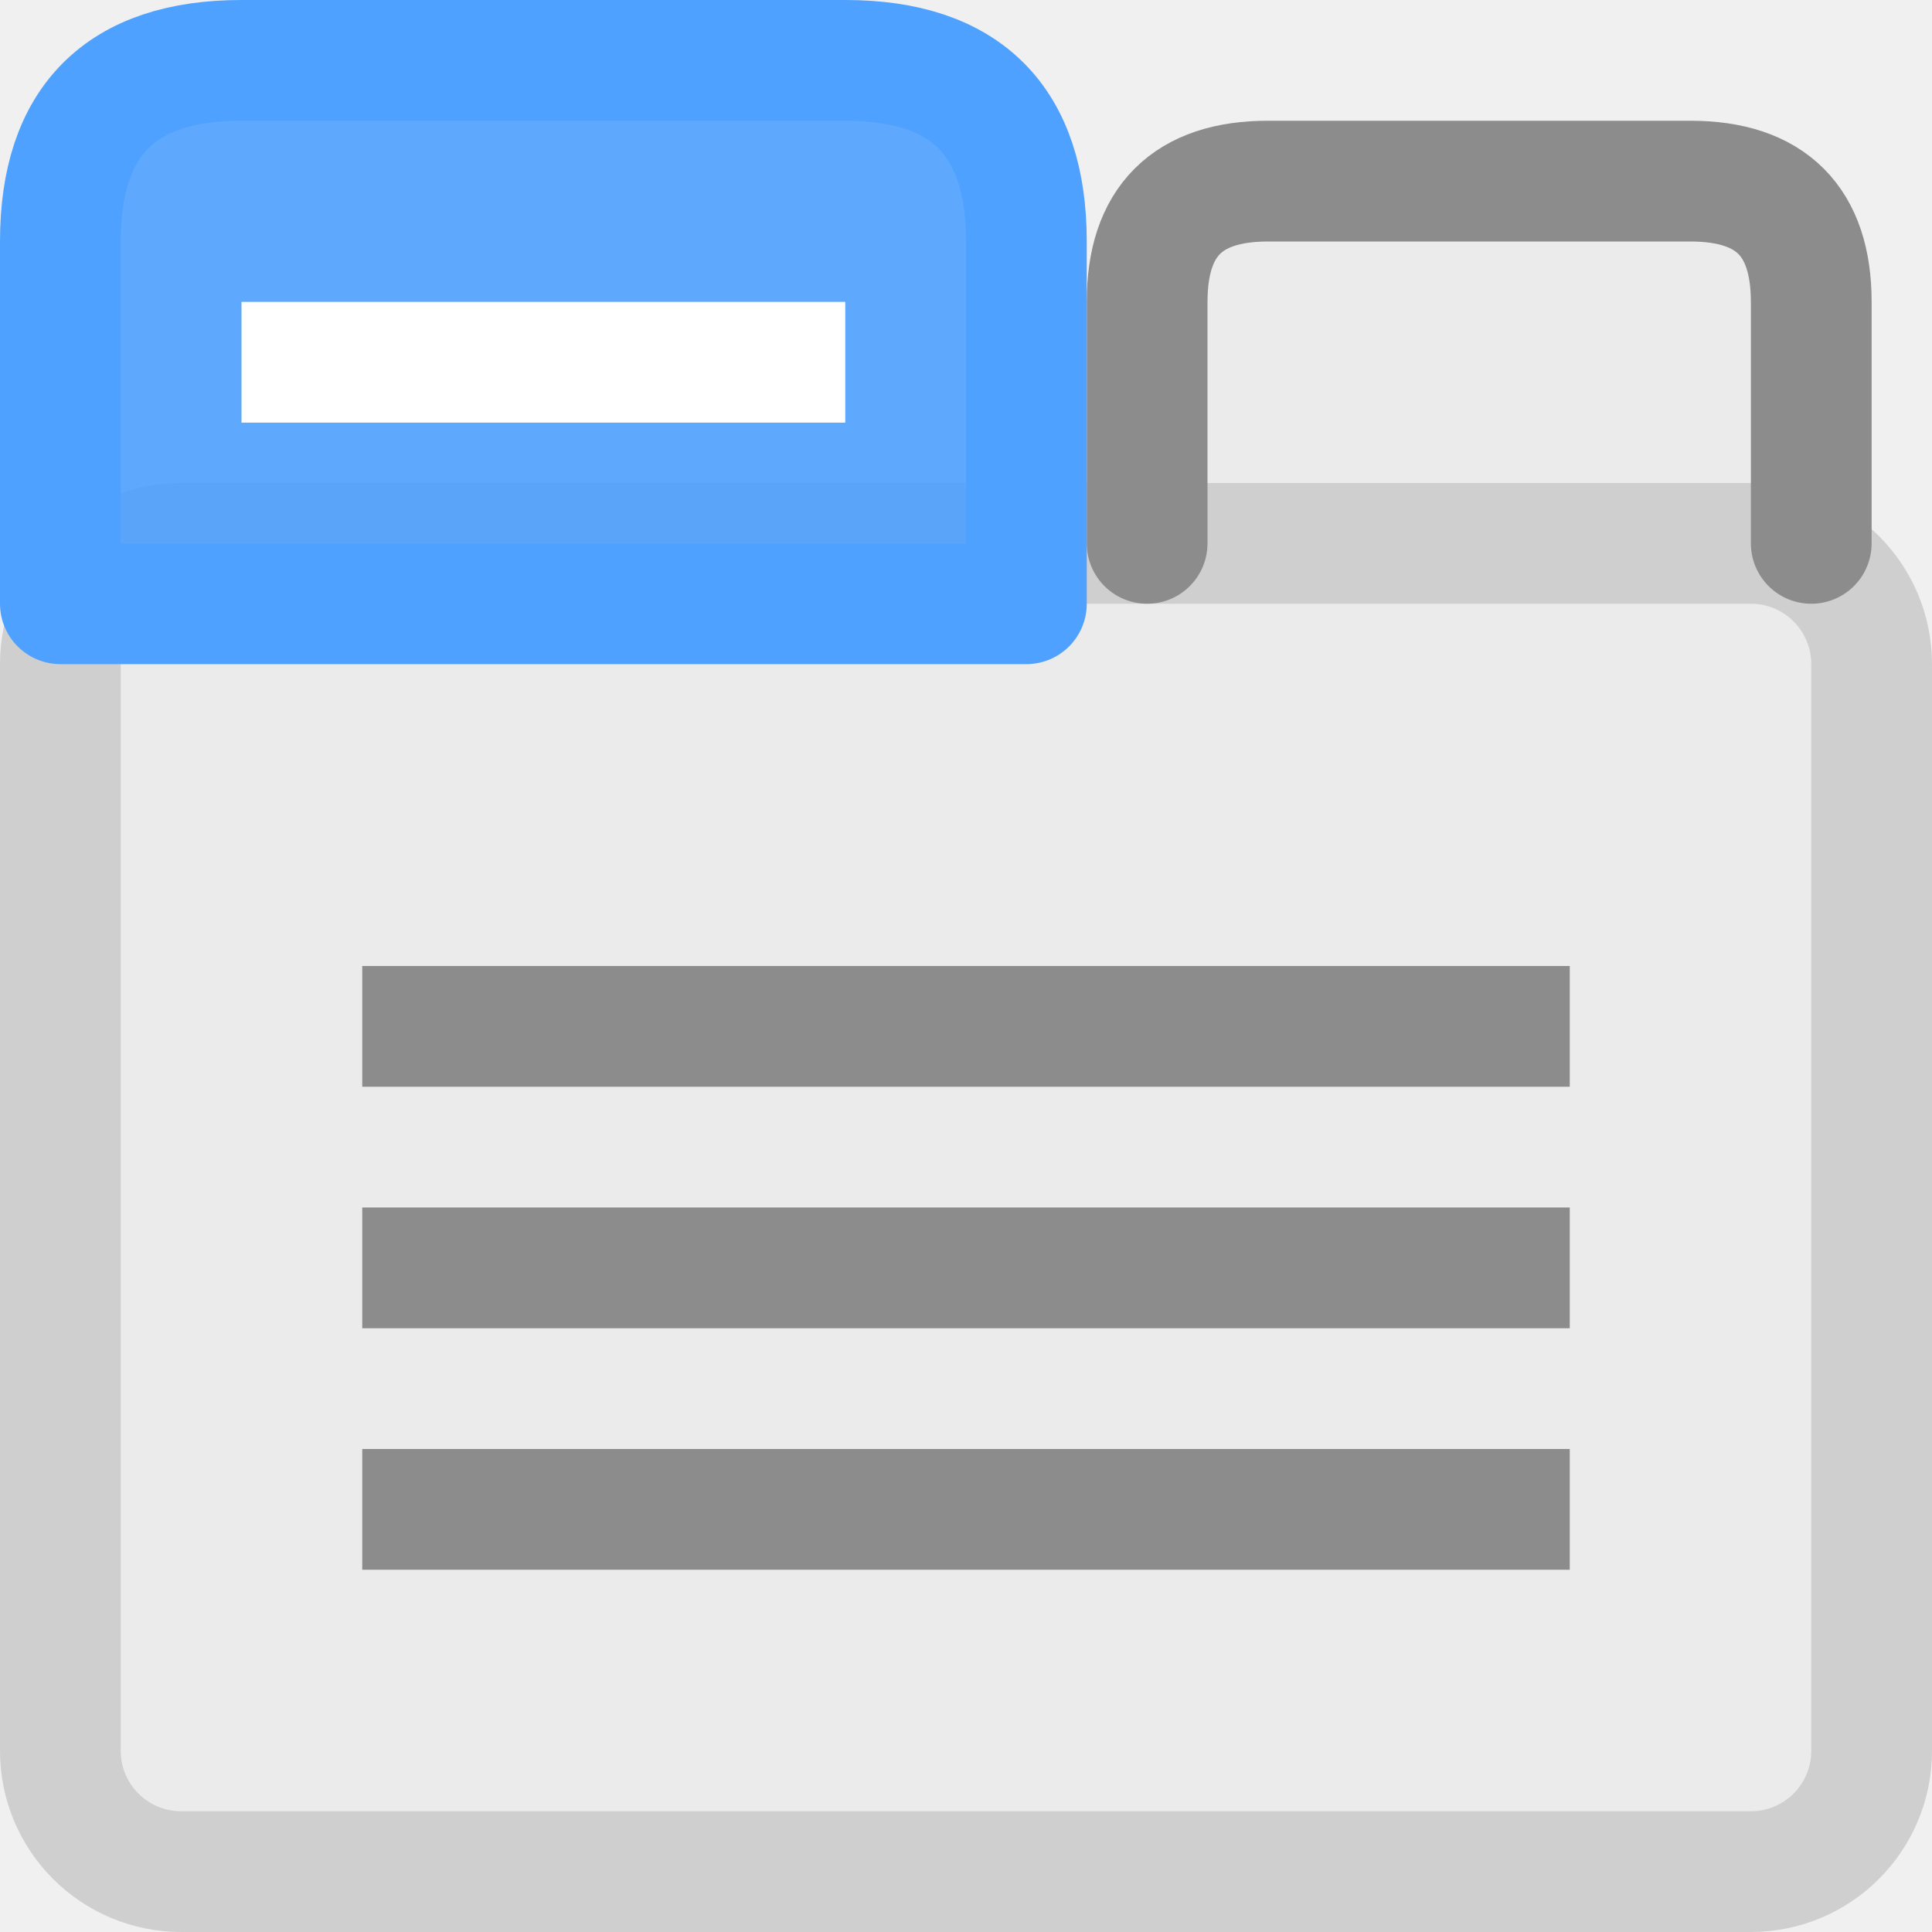
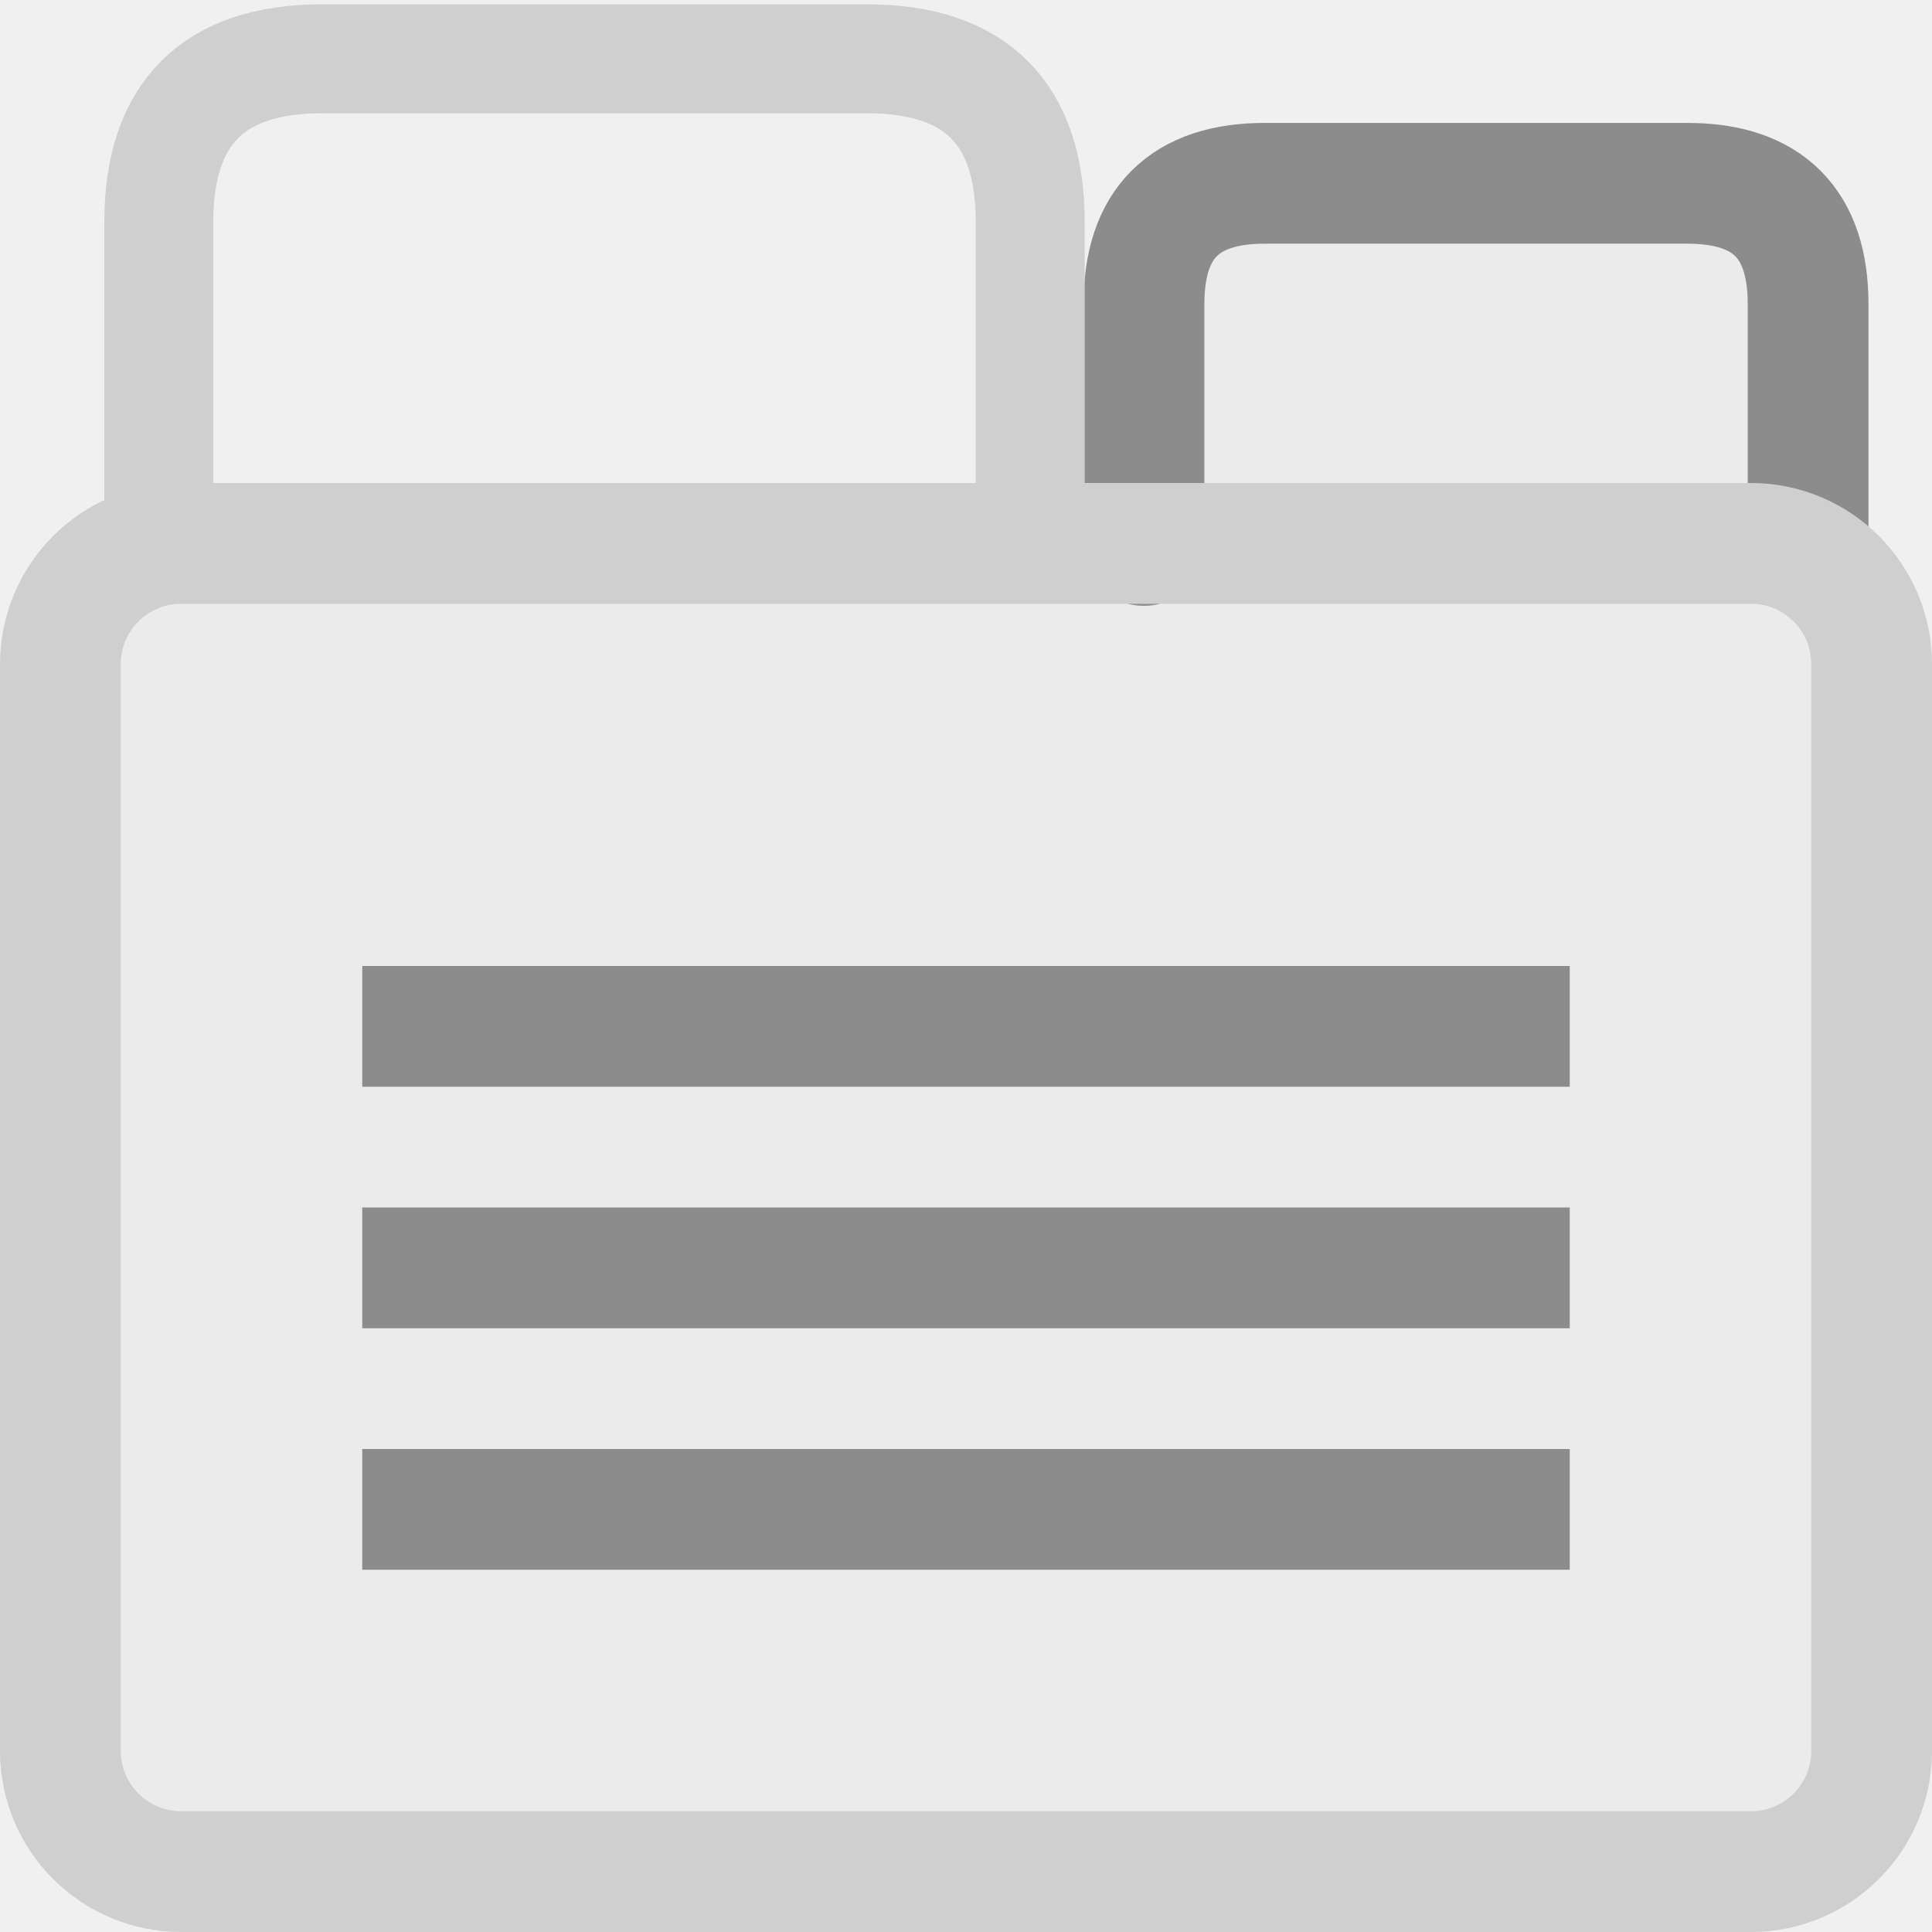
- <svg xmlns="http://www.w3.org/2000/svg" width="16" height="16" viewBox="0 0 16 16">
-   <rect x="0.5" y="4.5" width="15" height="11" rx="1" fill="#cfcfcf" fill-opacity="0.15" stroke="#cfcfcf" />
-   <path d="M9.5 4.5V2.5Q9.5 1.5 10.5 1.5H14Q15 1.5 15 2.5V4.5" fill="#cfcfcf" fill-opacity="0.15" stroke="#8c8c8c" stroke-linecap="round" stroke-linejoin="round" />
-   <path d="M0.5 5V2Q0.5 0.5 2 0.5H7Q8.5 0.5 8.5 2V5Z" fill="#4ea1ff" fill-opacity="0.9" stroke="#4ea1ff" stroke-linecap="round" stroke-linejoin="round" />
-   <rect x="2" y="2.5" width="5" height="1" fill="#ffffff" />
-   <rect x="3" y="8" width="10" height="1" fill="#8c8c8c" />
-   <rect x="3" y="10" width="10" height="1" fill="#8c8c8c" />
-   <rect x="3" y="12" width="10" height="1" fill="#8c8c8c" />
+ <svg xmlns="http://www.w3.org/2000/svg" width="16" height="16" viewBox="0 0 16 16" version="1.1" id="svg5">
+   <defs id="defs5" />
+   <path d="m 9.474,4.518 v -2 q 0,-1 1,-1 h 3.5 q 1,0 1,1 v 2" fill="#cfcfcf" fill-opacity="0.15" stroke="#8c8c8c" stroke-linecap="round" stroke-linejoin="round" id="path1" />
+   <rect x="0.5" y="4.5" width="15" height="11" rx="1" fill="#cfcfcf" fill-opacity="0.15" stroke="#cfcfcf" id="rect1" />
+   <path d="M 1.315,4.546 V 1.84 q 0,-1.353 1.353,-1.353 h 4.511 q 1.353,0 1.353,1.353 v 2.707 z" fill="#4ea1ff" fill-opacity="0.9" stroke="#4ea1ff" stroke-linecap="round" stroke-linejoin="round" id="path2" style="stroke-width:0.902;fill:none;stroke:#cfcfcf" />
+   <rect x="3" y="8" width="10" height="1" fill="#8c8c8c" id="rect3" />
+   <rect x="3" y="10" width="10" height="1" fill="#8c8c8c" id="rect4" />
+   <rect x="3" y="12" width="10" height="1" fill="#8c8c8c" id="rect5" />
</svg>
